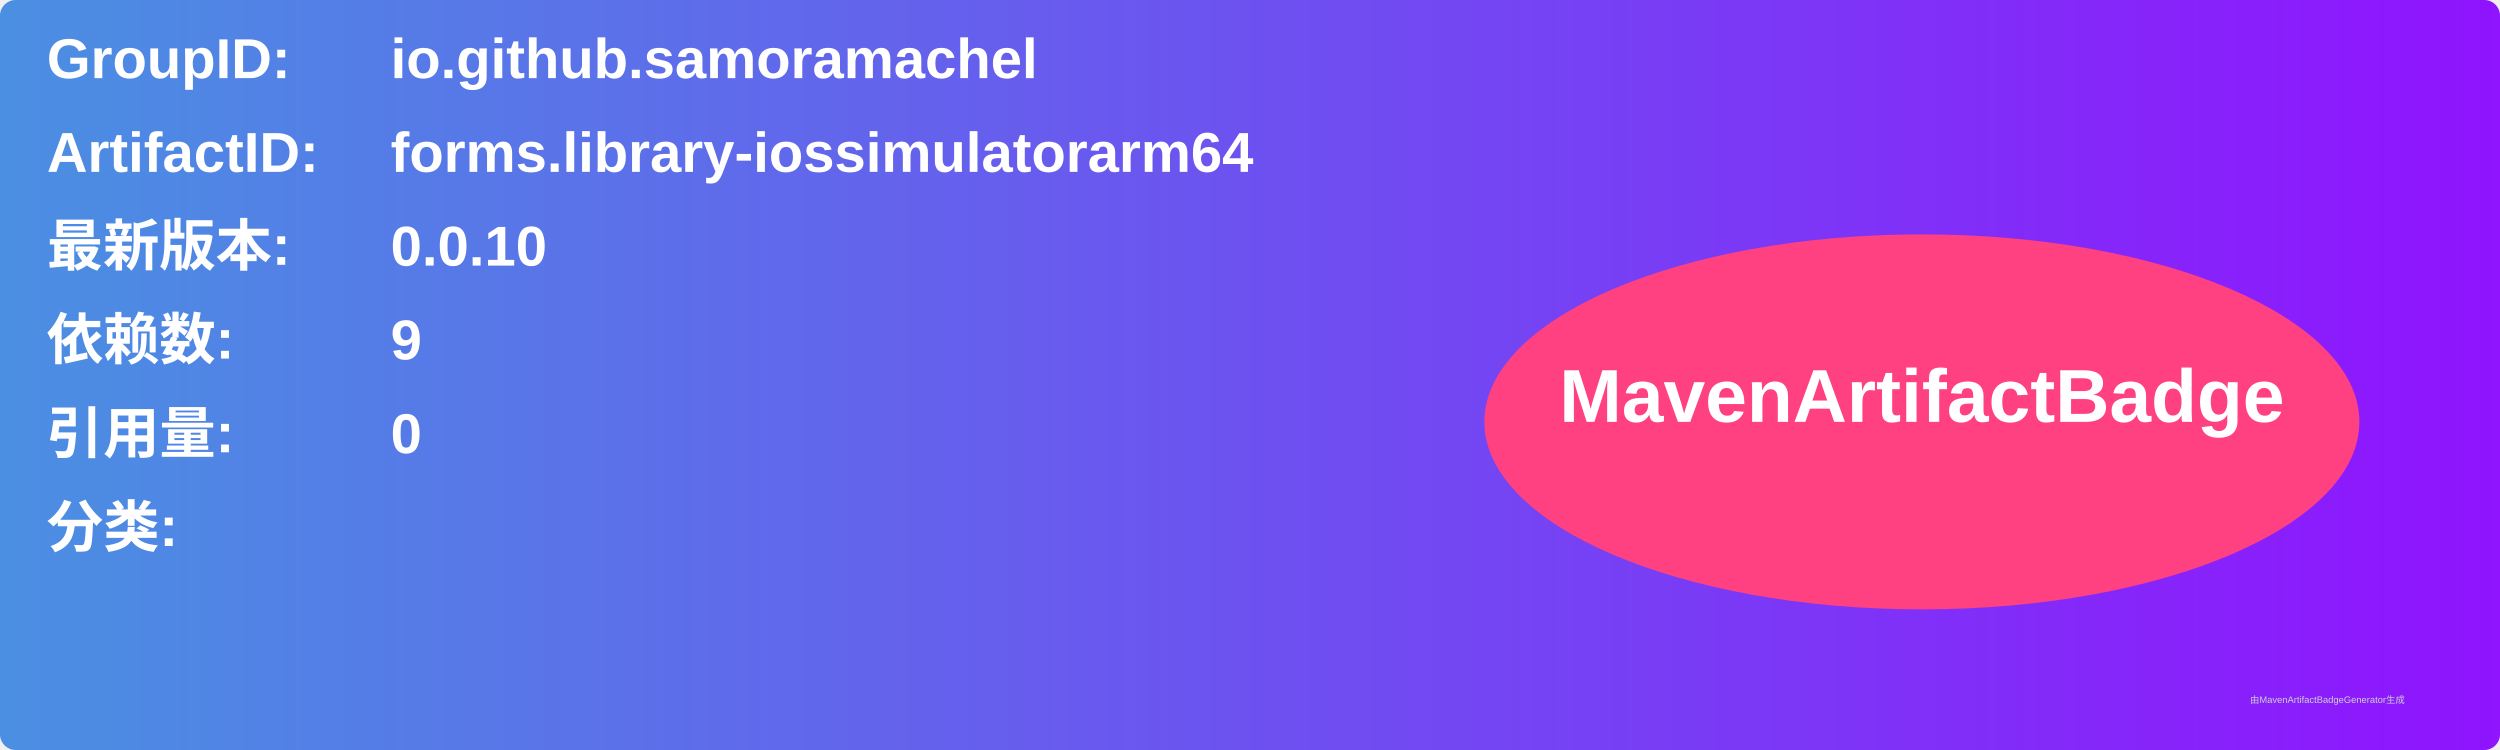
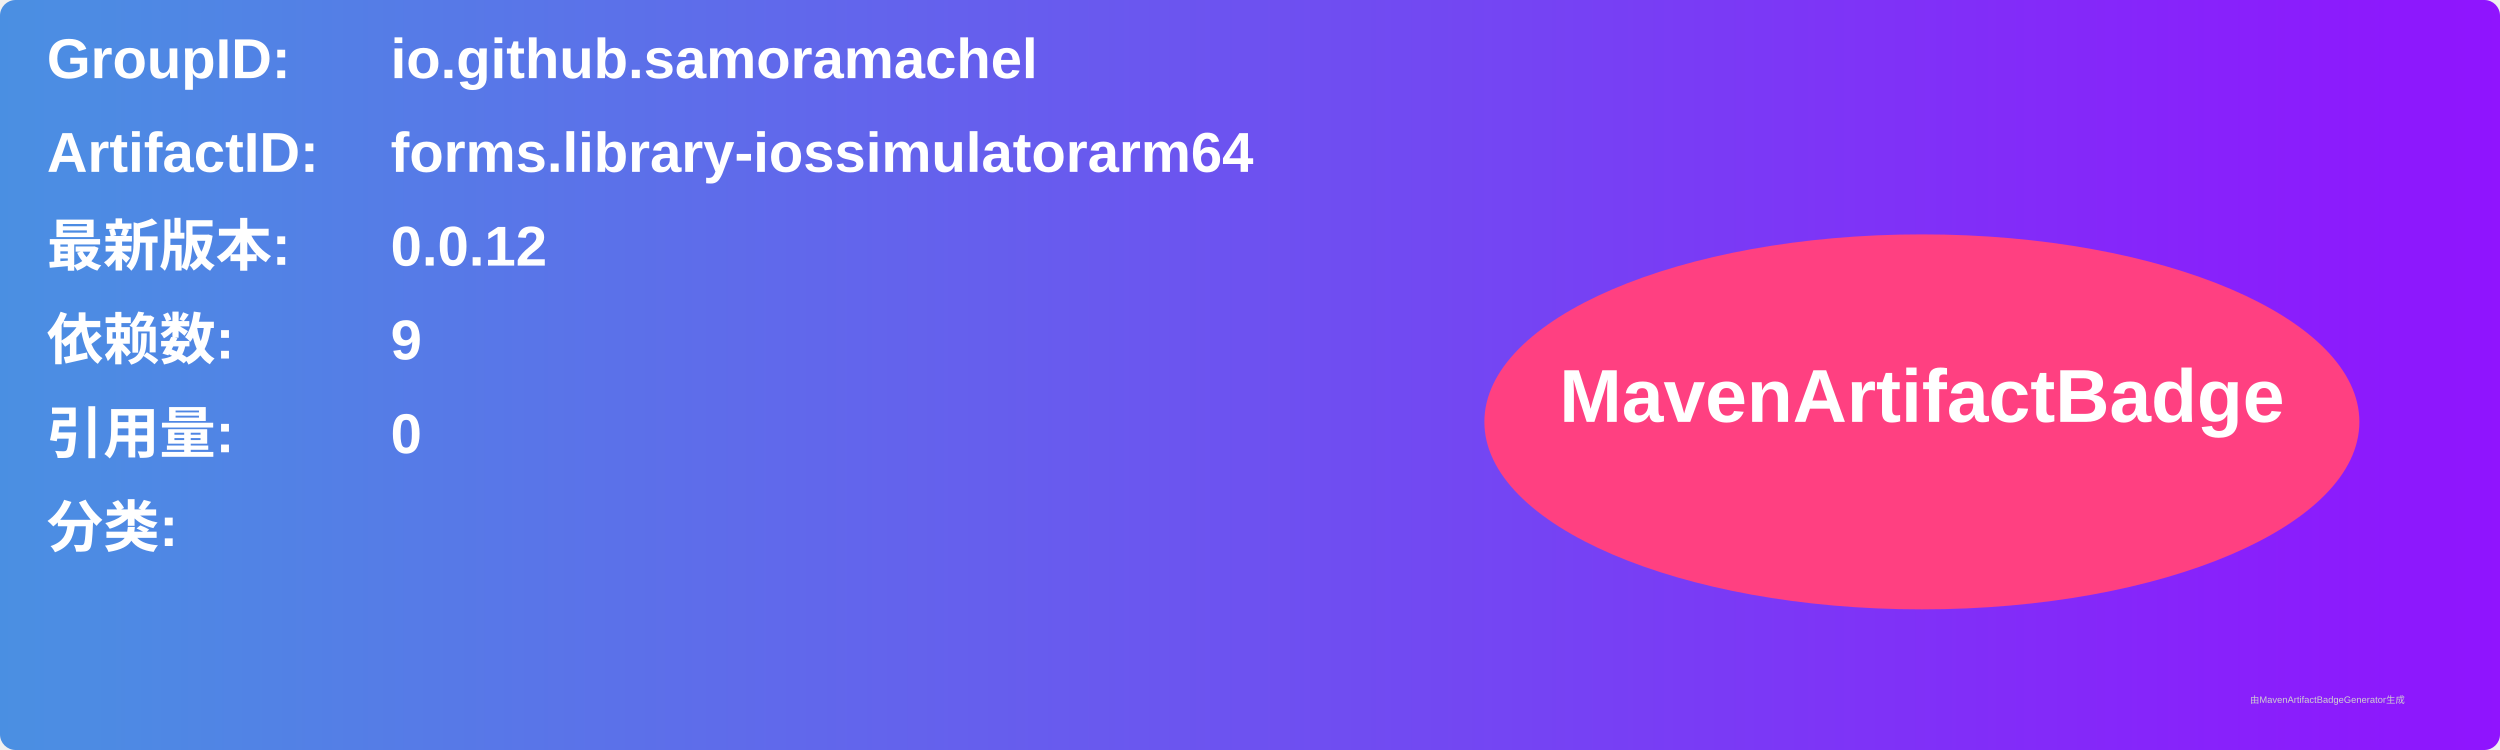
<svg xmlns="http://www.w3.org/2000/svg" width="800" height="240" viewBox="0 0 800 240">
  <linearGradient id="grad" x1="0%" y1="0%" x2="100%" y2="0%">
    <stop offset="0%" stop-color="#4a90e2" />
    <stop offset="100%" stop-color="#9013fe" />
  </linearGradient>
  <rect width="100%" height="100%" rx="5" ry="5" fill="url(#grad)" />
  <g transform="translate(15, 15)">
    <text x="0" y="10" font-family="Arial" font-size="18" fill="white" font-weight="bold" width="260">GroupID:</text>
    <text x="110" y="10" font-family="Arial" font-size="18" fill="white" font-weight="bold" width="460">io.github.samoramachel</text>
    <text x="0" y="40" font-family="Arial" font-size="18" fill="white" font-weight="bold" width="260">ArtifactID:</text>
    <text x="110" y="40" font-family="Arial" font-size="18" fill="white" font-weight="bold" width="460">forms.library-iossimulatorarm64</text>
    <text x="0" y="70" font-family="Arial" font-size="18" fill="white" font-weight="bold">最新版本:</text>
    <text x="110" y="70" font-family="Arial" font-size="18" fill="white" font-weight="bold">
-       <tspan font-weight="bold">0.0.10</tspan>
+       <tspan font-weight="bold">0.0.12</tspan>
    </text>
    <text x="0" y="100" font-family="Arial" font-size="18" fill="white" font-weight="bold">依赖数: </text>
    <text x="110" y="100" font-family="Arial" font-size="18" fill="white">
      <tspan font-weight="bold">9</tspan>
    </text>
    <text x="0" y="130" font-family="Arial" font-size="18" fill="white" font-weight="bold">引用量: </text>
    <text x="110" y="130" font-family="Arial" font-size="18" fill="white">
      <tspan font-weight="bold">0</tspan>
    </text>
    <text x="0" y="160" font-family="Arial" font-size="18" fill="white" font-weight="bold">分类:</text>
    <text x="10" y="190" font-family="Arial" font-size="10" fill="white">
      <tspan font-weight="bold" />
    </text>
    <ellipse cx="600" cy="120" rx="140" ry="60" fill="#ff4081" />
    <text x="600" y="120" text-anchor="middle" font-family="Arial" font-size="24" fill="white" font-weight="bold">MavenArtifactBadge</text>
  </g>
  <text x="720" y="225" font-family="Arial" font-size="3" fill="#d0d0d0">由MavenArtifactBadgeGenerator生成</text>
</svg>
